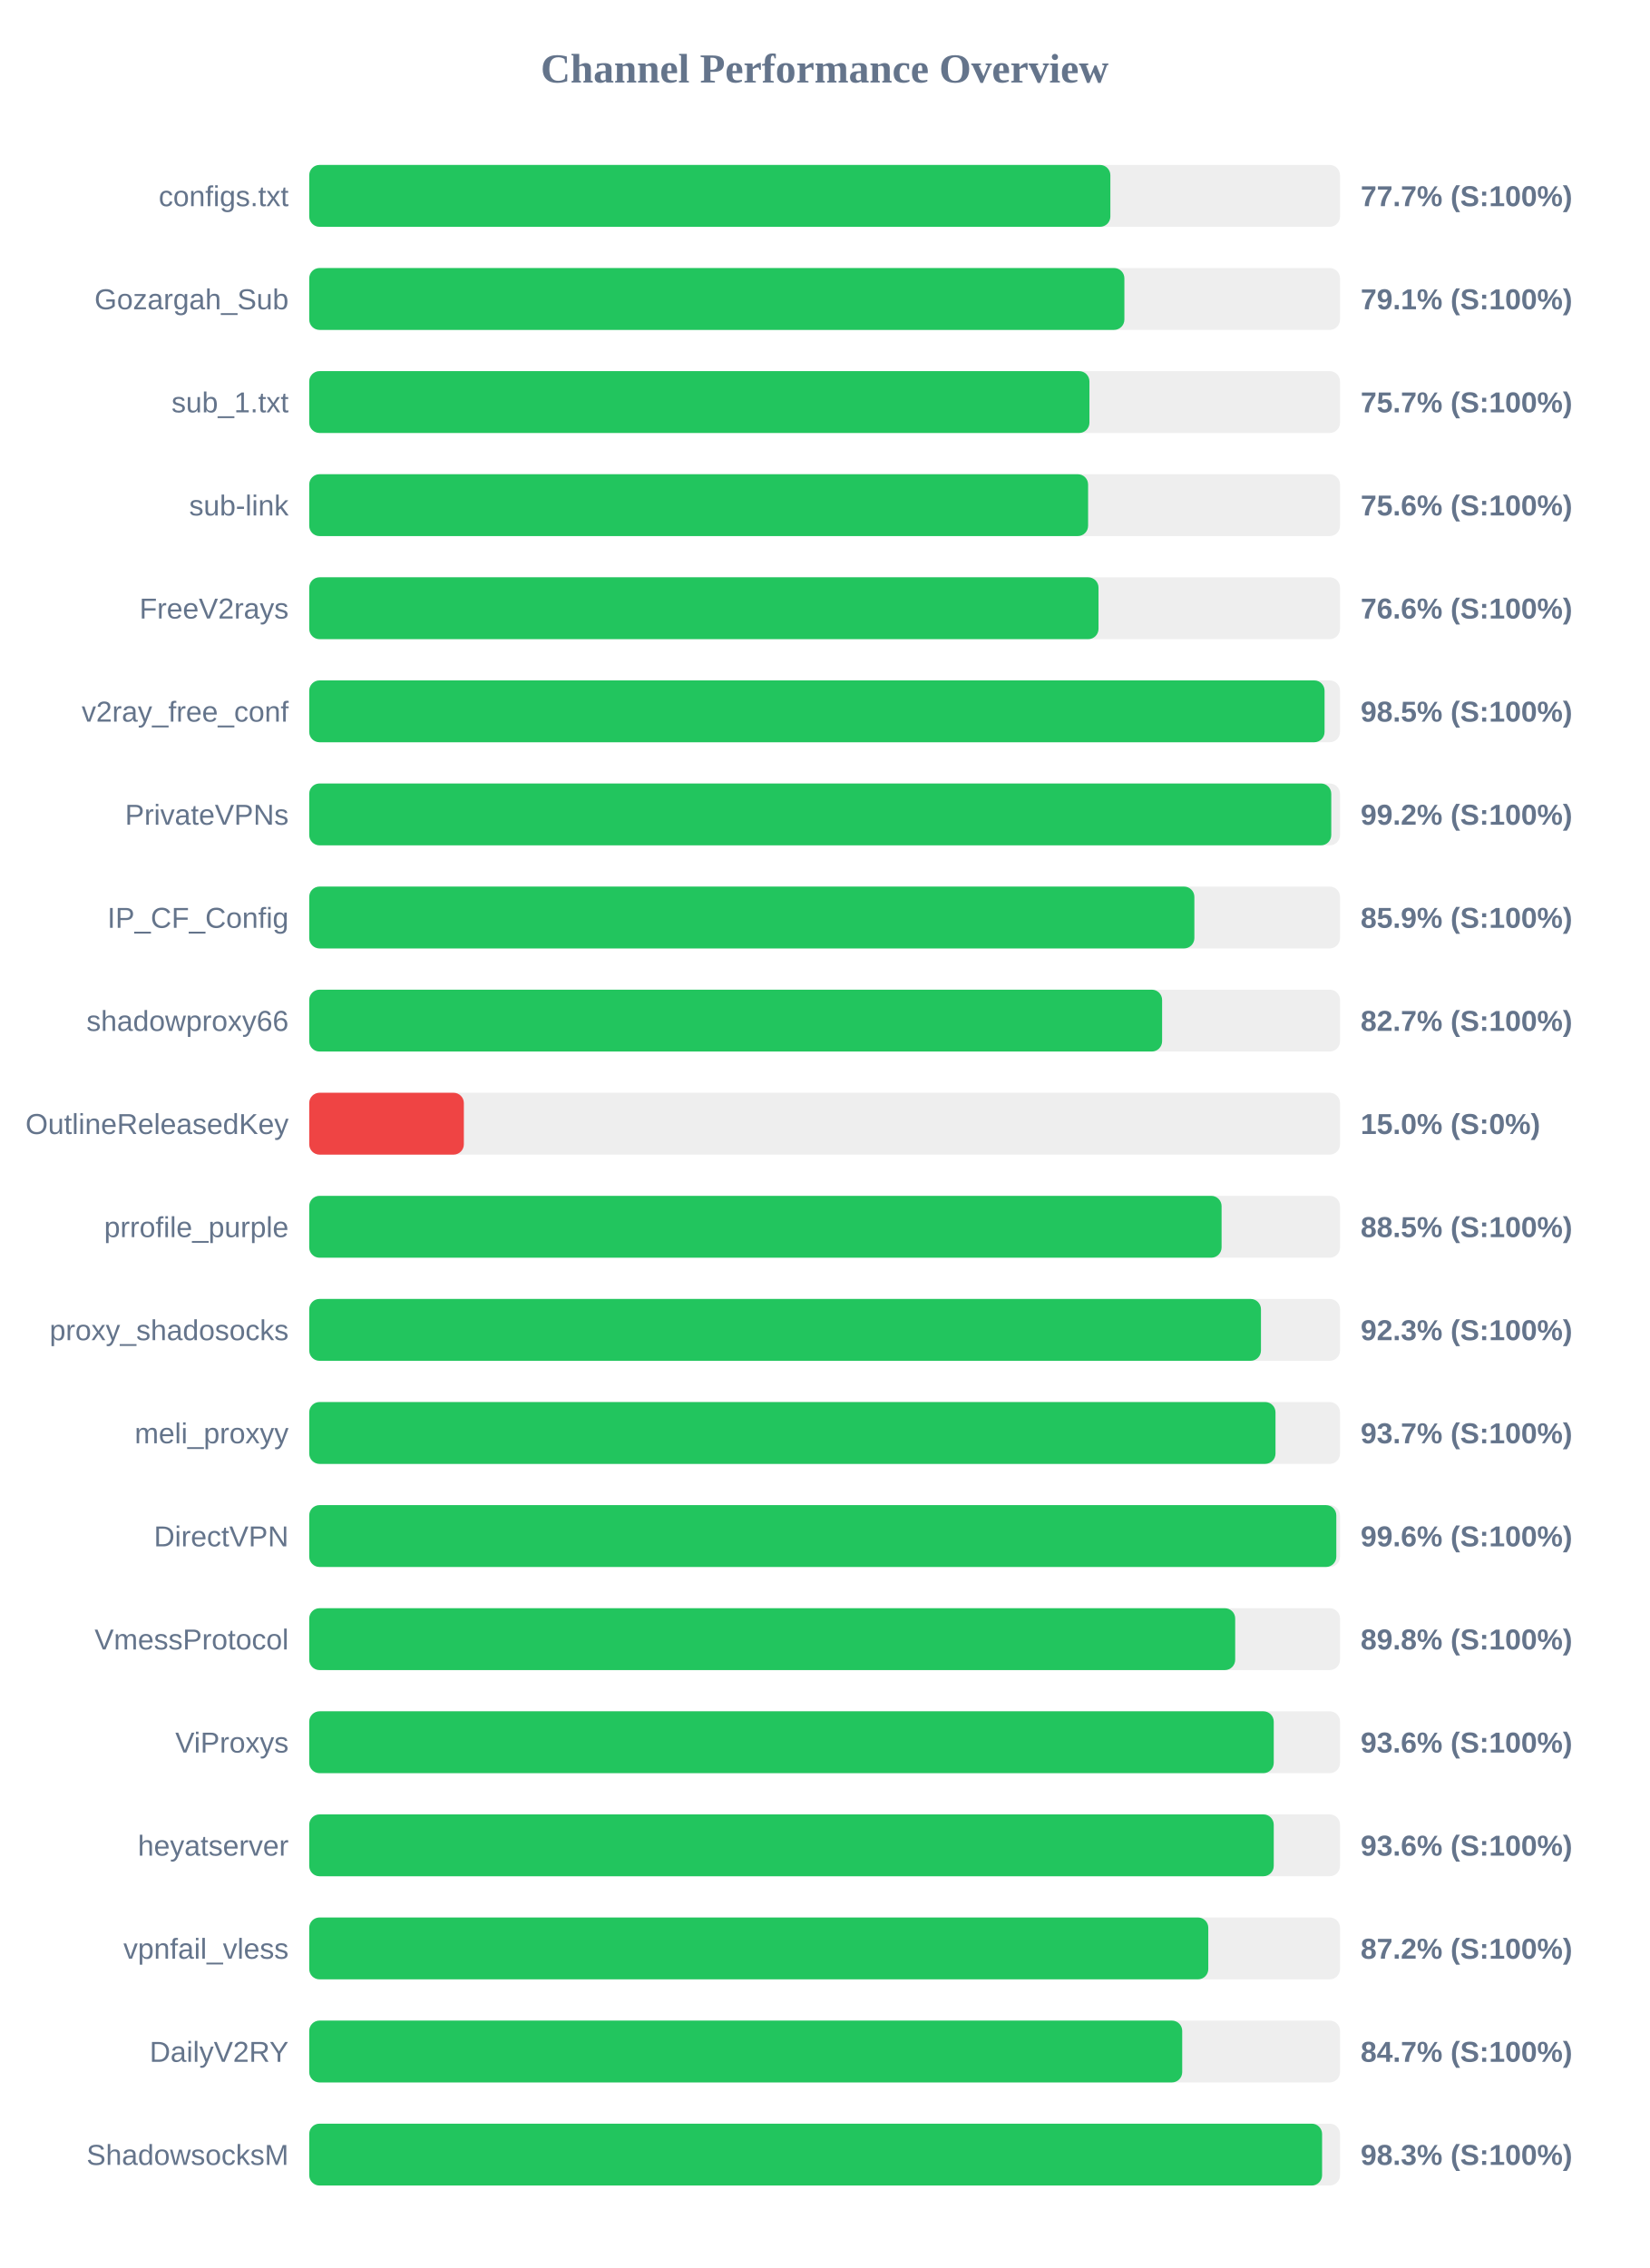
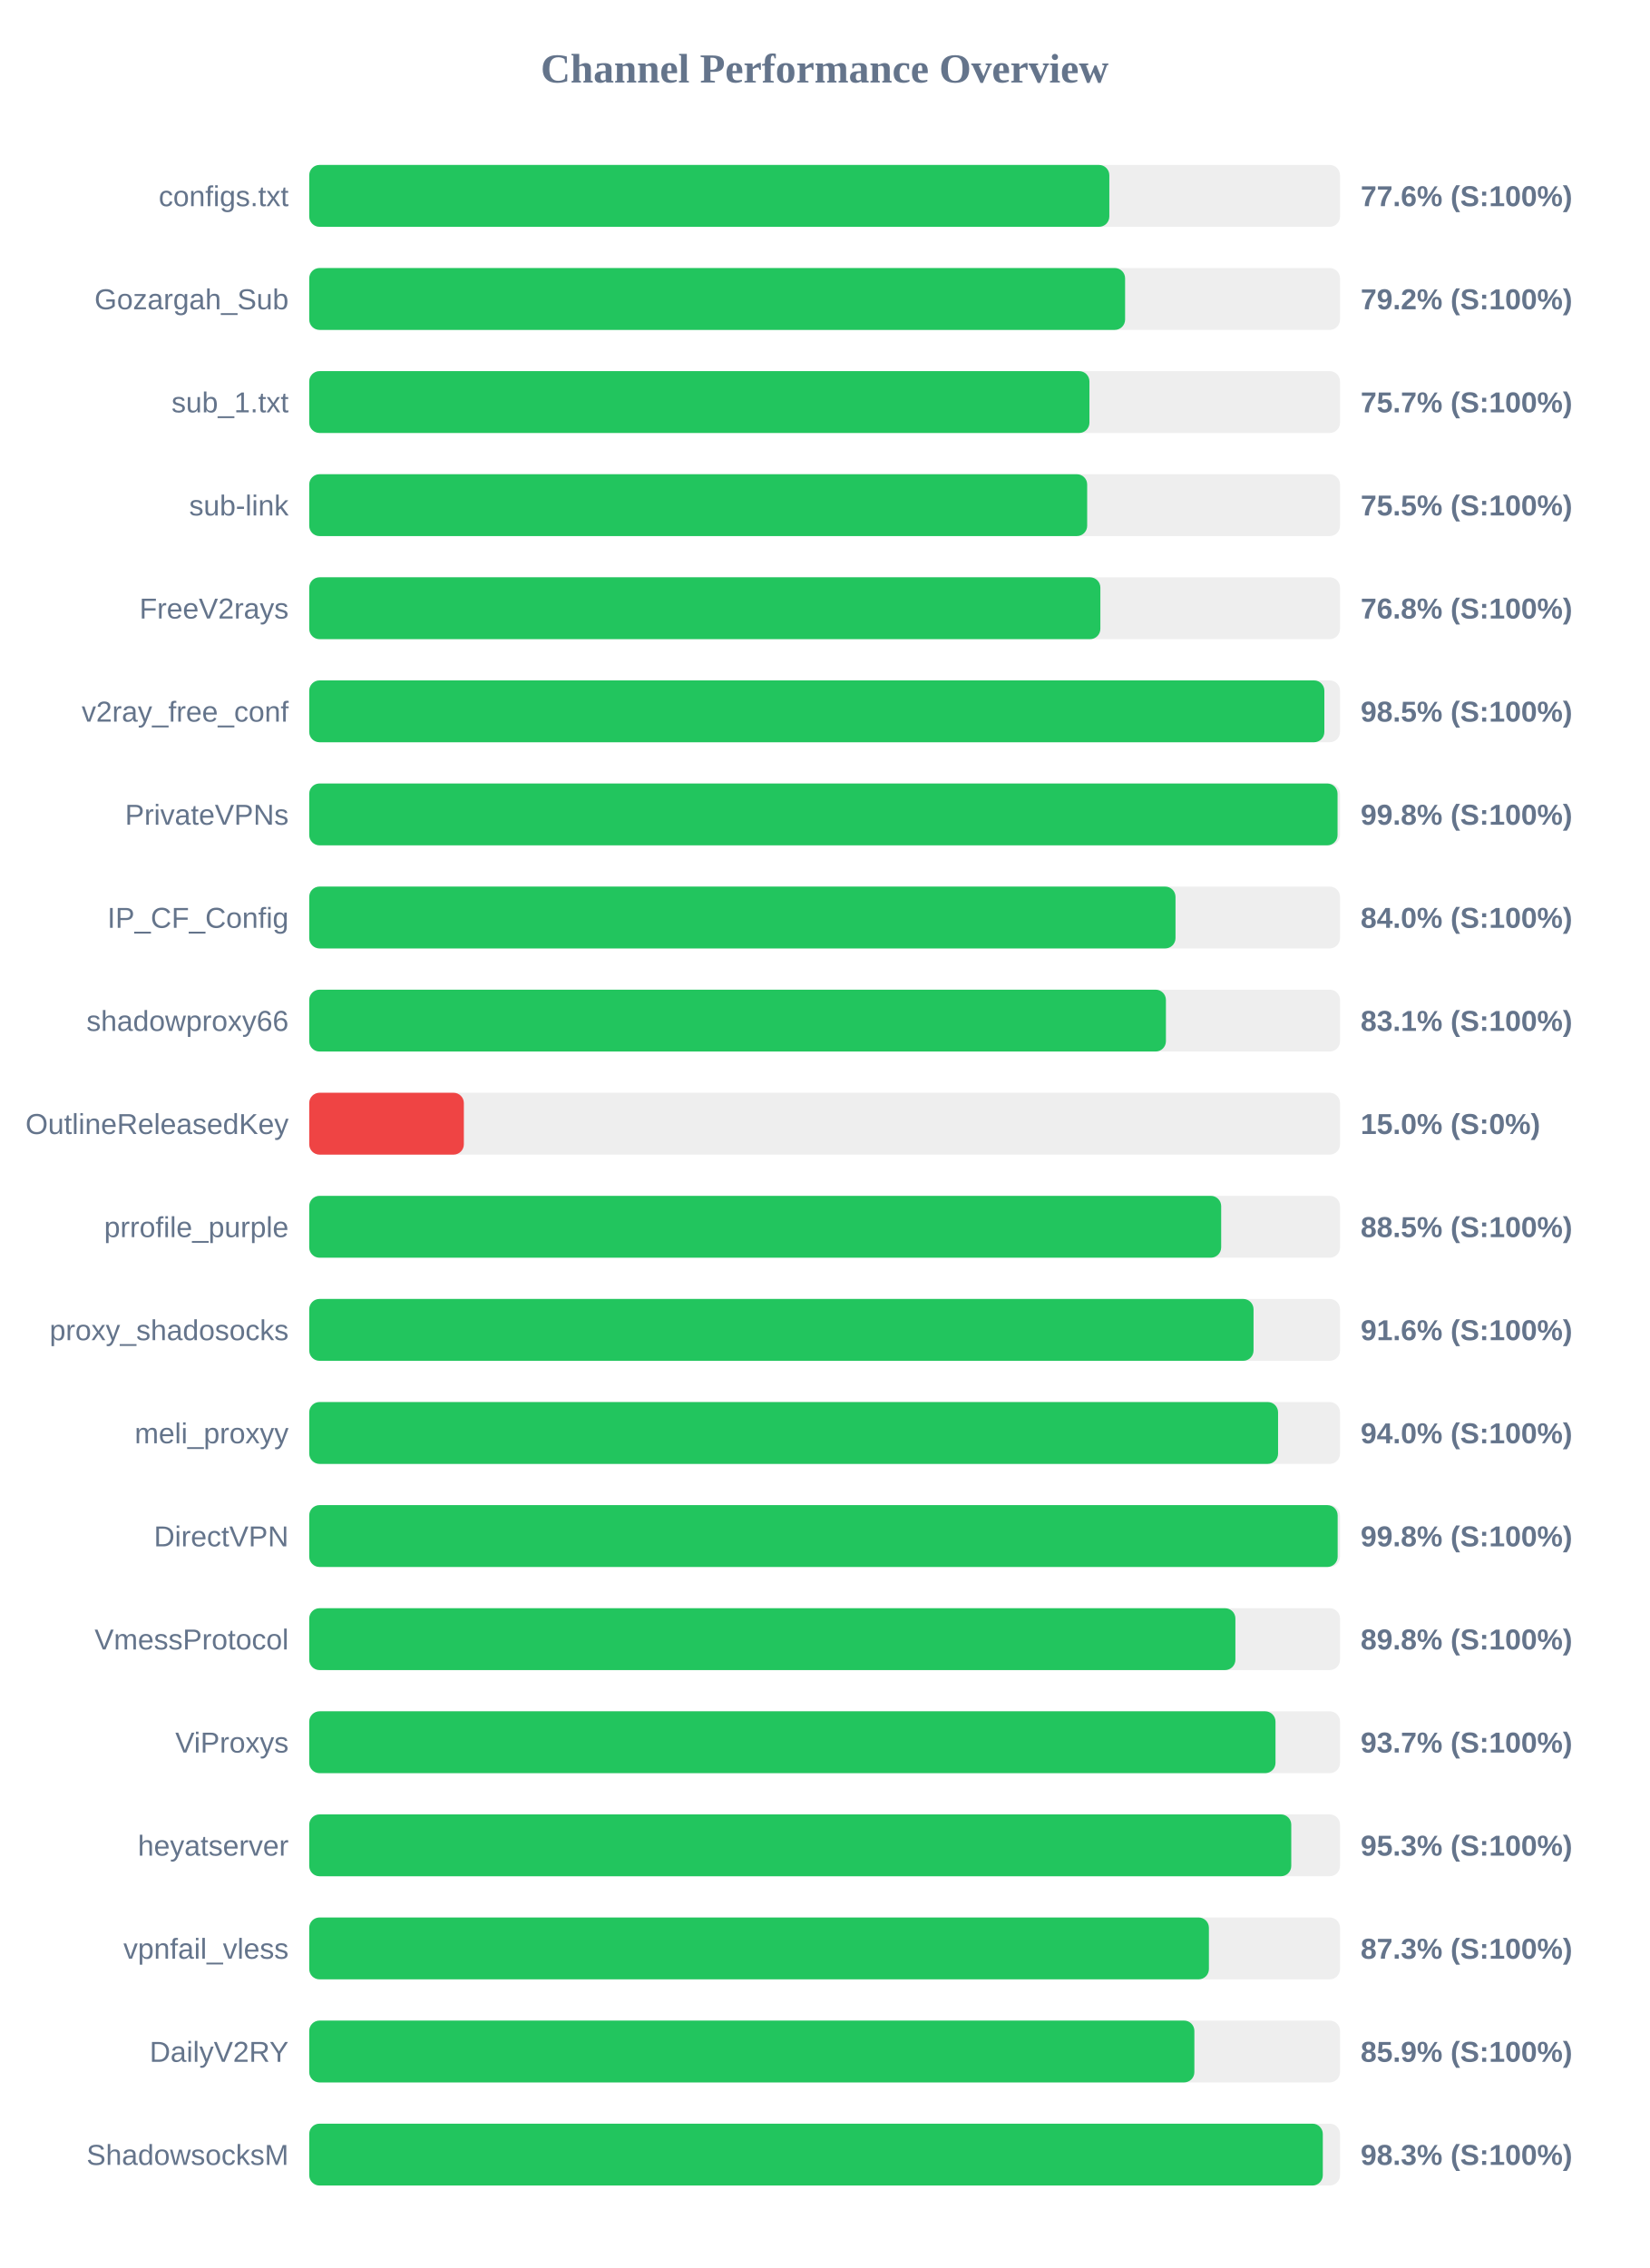
<svg xmlns="http://www.w3.org/2000/svg" width="800" height="1100" version="1.1">
  <style>
        .row { font: 14px Arial; fill: #64748b; }
        .score { font: bold 14px Arial; fill: #64748b; }
    </style>
  <text x="400" y="40" text-anchor="middle" font-size="20px" font-weight="bold" fill="#64748b">Channel Performance Overview</text>
  <rect x="150" y="80" width="500" height="30" fill="#eee" rx="5" />
-   <rect x="150" y="80" width="388.6" height="30" fill="#22c55e" rx="5" />
+   <rect x="150" y="80" width="388.1" height="30" fill="#22c55e" rx="5" />
  <text x="140" y="100" text-anchor="end" class="row">configs.txt</text>
-   <text x="660" y="100" text-anchor="start" class="score">77.7% (S:100%)</text>
+   <text x="660" y="100" text-anchor="start" class="score">77.6% (S:100%)</text>
  <rect x="150" y="130" width="500" height="30" fill="#eee" rx="5" />
-   <rect x="150" y="130" width="395.4" height="30" fill="#22c55e" rx="5" />
+   <rect x="150" y="130" width="395.75" height="30" fill="#22c55e" rx="5" />
  <text x="140" y="150" text-anchor="end" class="row">Gozargah_Sub</text>
-   <text x="660" y="150" text-anchor="start" class="score">79.1% (S:100%)</text>
+   <text x="660" y="150" text-anchor="start" class="score">79.2% (S:100%)</text>
  <rect x="150" y="180" width="500" height="30" fill="#eee" rx="5" />
  <rect x="150" y="180" width="378.45" height="30" fill="#22c55e" rx="5" />
  <text x="140" y="200" text-anchor="end" class="row">sub_1.txt</text>
  <text x="660" y="200" text-anchor="start" class="score">75.7% (S:100%)</text>
  <rect x="150" y="230" width="500" height="30" fill="#eee" rx="5" />
-   <rect x="150" y="230" width="377.8" height="30" fill="#22c55e" rx="5" />
+   <rect x="150" y="230" width="377.35" height="30" fill="#22c55e" rx="5" />
  <text x="140" y="250" text-anchor="end" class="row">sub-link</text>
-   <text x="660" y="250" text-anchor="start" class="score">75.6% (S:100%)</text>
+   <text x="660" y="250" text-anchor="start" class="score">75.5% (S:100%)</text>
  <rect x="150" y="280" width="500" height="30" fill="#eee" rx="5" />
-   <rect x="150" y="280" width="382.85" height="30" fill="#22c55e" rx="5" />
+   <rect x="150" y="280" width="383.75" height="30" fill="#22c55e" rx="5" />
  <text x="140" y="300" text-anchor="end" class="row">FreeV2rays</text>
-   <text x="660" y="300" text-anchor="start" class="score">76.6% (S:100%)</text>
+   <text x="660" y="300" text-anchor="start" class="score">76.8% (S:100%)</text>
  <rect x="150" y="330" width="500" height="30" fill="#eee" rx="5" />
-   <rect x="150" y="330" width="492.5" height="30" fill="#22c55e" rx="5" />
+   <rect x="150" y="330" width="492.4" height="30" fill="#22c55e" rx="5" />
  <text x="140" y="350" text-anchor="end" class="row">v2ray_free_conf</text>
  <text x="660" y="350" text-anchor="start" class="score">98.5% (S:100%)</text>
  <rect x="150" y="380" width="500" height="30" fill="#eee" rx="5" />
-   <rect x="150" y="380" width="495.75" height="30" fill="#22c55e" rx="5" />
+   <rect x="150" y="380" width="498.8" height="30" fill="#22c55e" rx="5" />
  <text x="140" y="400" text-anchor="end" class="row">PrivateVPNs</text>
-   <text x="660" y="400" text-anchor="start" class="score">99.2% (S:100%)</text>
+   <text x="660" y="400" text-anchor="start" class="score">99.8% (S:100%)</text>
  <rect x="150" y="430" width="500" height="30" fill="#eee" rx="5" />
-   <rect x="150" y="430" width="429.35" height="30" fill="#22c55e" rx="5" />
+   <rect x="150" y="430" width="420.2" height="30" fill="#22c55e" rx="5" />
  <text x="140" y="450" text-anchor="end" class="row">IP_CF_Config</text>
-   <text x="660" y="450" text-anchor="start" class="score">85.9% (S:100%)</text>
+   <text x="660" y="450" text-anchor="start" class="score">84.0% (S:100%)</text>
  <rect x="150" y="480" width="500" height="30" fill="#eee" rx="5" />
-   <rect x="150" y="480" width="413.7" height="30" fill="#22c55e" rx="5" />
+   <rect x="150" y="480" width="415.55" height="30" fill="#22c55e" rx="5" />
  <text x="140" y="500" text-anchor="end" class="row">shadowproxy66</text>
-   <text x="660" y="500" text-anchor="start" class="score">82.7% (S:100%)</text>
+   <text x="660" y="500" text-anchor="start" class="score">83.1% (S:100%)</text>
  <rect x="150" y="530" width="500" height="30" fill="#eee" rx="5" />
  <rect x="150" y="530" width="75.0" height="30" fill="#ef4444" rx="5" />
  <text x="140" y="550" text-anchor="end" class="row">OutlineReleasedKey</text>
  <text x="660" y="550" text-anchor="start" class="score">15.0% (S:0%)</text>
  <rect x="150" y="580" width="500" height="30" fill="#eee" rx="5" />
-   <rect x="150" y="580" width="442.55" height="30" fill="#22c55e" rx="5" />
+   <rect x="150" y="580" width="442.35" height="30" fill="#22c55e" rx="5" />
  <text x="140" y="600" text-anchor="end" class="row">prrofile_purple</text>
  <text x="660" y="600" text-anchor="start" class="score">88.5% (S:100%)</text>
  <rect x="150" y="630" width="500" height="30" fill="#eee" rx="5" />
-   <rect x="150" y="630" width="461.65" height="30" fill="#22c55e" rx="5" />
+   <rect x="150" y="630" width="458.05" height="30" fill="#22c55e" rx="5" />
  <text x="140" y="650" text-anchor="end" class="row">proxy_shadosocks</text>
-   <text x="660" y="650" text-anchor="start" class="score">92.3% (S:100%)</text>
+   <text x="660" y="650" text-anchor="start" class="score">91.6% (S:100%)</text>
  <rect x="150" y="680" width="500" height="30" fill="#eee" rx="5" />
-   <rect x="150" y="680" width="468.7" height="30" fill="#22c55e" rx="5" />
+   <rect x="150" y="680" width="469.95" height="30" fill="#22c55e" rx="5" />
  <text x="140" y="700" text-anchor="end" class="row">meli_proxyy</text>
-   <text x="660" y="700" text-anchor="start" class="score">93.7% (S:100%)</text>
+   <text x="660" y="700" text-anchor="start" class="score">94.0% (S:100%)</text>
  <rect x="150" y="730" width="500" height="30" fill="#eee" rx="5" />
-   <rect x="150" y="730" width="498.2" height="30" fill="#22c55e" rx="5" />
+   <rect x="150" y="730" width="498.85" height="30" fill="#22c55e" rx="5" />
  <text x="140" y="750" text-anchor="end" class="row">DirectVPN</text>
-   <text x="660" y="750" text-anchor="start" class="score">99.6% (S:100%)</text>
+   <text x="660" y="750" text-anchor="start" class="score">99.8% (S:100%)</text>
  <rect x="150" y="780" width="500" height="30" fill="#eee" rx="5" />
-   <rect x="150" y="780" width="449.15" height="30" fill="#22c55e" rx="5" />
+   <rect x="150" y="780" width="449.25" height="30" fill="#22c55e" rx="5" />
  <text x="140" y="800" text-anchor="end" class="row">VmessProtocol</text>
  <text x="660" y="800" text-anchor="start" class="score">89.8% (S:100%)</text>
  <rect x="150" y="830" width="500" height="30" fill="#eee" rx="5" />
-   <rect x="150" y="830" width="467.85" height="30" fill="#22c55e" rx="5" />
+   <rect x="150" y="830" width="468.7" height="30" fill="#22c55e" rx="5" />
  <text x="140" y="850" text-anchor="end" class="row">ViProxys</text>
-   <text x="660" y="850" text-anchor="start" class="score">93.6% (S:100%)</text>
+   <text x="660" y="850" text-anchor="start" class="score">93.7% (S:100%)</text>
  <rect x="150" y="880" width="500" height="30" fill="#eee" rx="5" />
-   <rect x="150" y="880" width="467.85" height="30" fill="#22c55e" rx="5" />
+   <rect x="150" y="880" width="476.35" height="30" fill="#22c55e" rx="5" />
  <text x="140" y="900" text-anchor="end" class="row">heyatserver</text>
-   <text x="660" y="900" text-anchor="start" class="score">93.6% (S:100%)</text>
+   <text x="660" y="900" text-anchor="start" class="score">95.3% (S:100%)</text>
  <rect x="150" y="930" width="500" height="30" fill="#eee" rx="5" />
-   <rect x="150" y="930" width="436.1" height="30" fill="#22c55e" rx="5" />
+   <rect x="150" y="930" width="436.4" height="30" fill="#22c55e" rx="5" />
  <text x="140" y="950" text-anchor="end" class="row">vpnfail_vless</text>
-   <text x="660" y="950" text-anchor="start" class="score">87.2% (S:100%)</text>
+   <text x="660" y="950" text-anchor="start" class="score">87.3% (S:100%)</text>
  <rect x="150" y="980" width="500" height="30" fill="#eee" rx="5" />
-   <rect x="150" y="980" width="423.45" height="30" fill="#22c55e" rx="5" />
+   <rect x="150" y="980" width="429.35" height="30" fill="#22c55e" rx="5" />
  <text x="140" y="1000" text-anchor="end" class="row">DailyV2RY</text>
-   <text x="660" y="1000" text-anchor="start" class="score">84.7% (S:100%)</text>
+   <text x="660" y="1000" text-anchor="start" class="score">85.9% (S:100%)</text>
  <rect x="150" y="1030" width="500" height="30" fill="#eee" rx="5" />
-   <rect x="150" y="1030" width="491.3" height="30" fill="#22c55e" rx="5" />
+   <rect x="150" y="1030" width="491.65" height="30" fill="#22c55e" rx="5" />
  <text x="140" y="1050" text-anchor="end" class="row">ShadowsocksM</text>
  <text x="660" y="1050" text-anchor="start" class="score">98.3% (S:100%)</text>
</svg>
